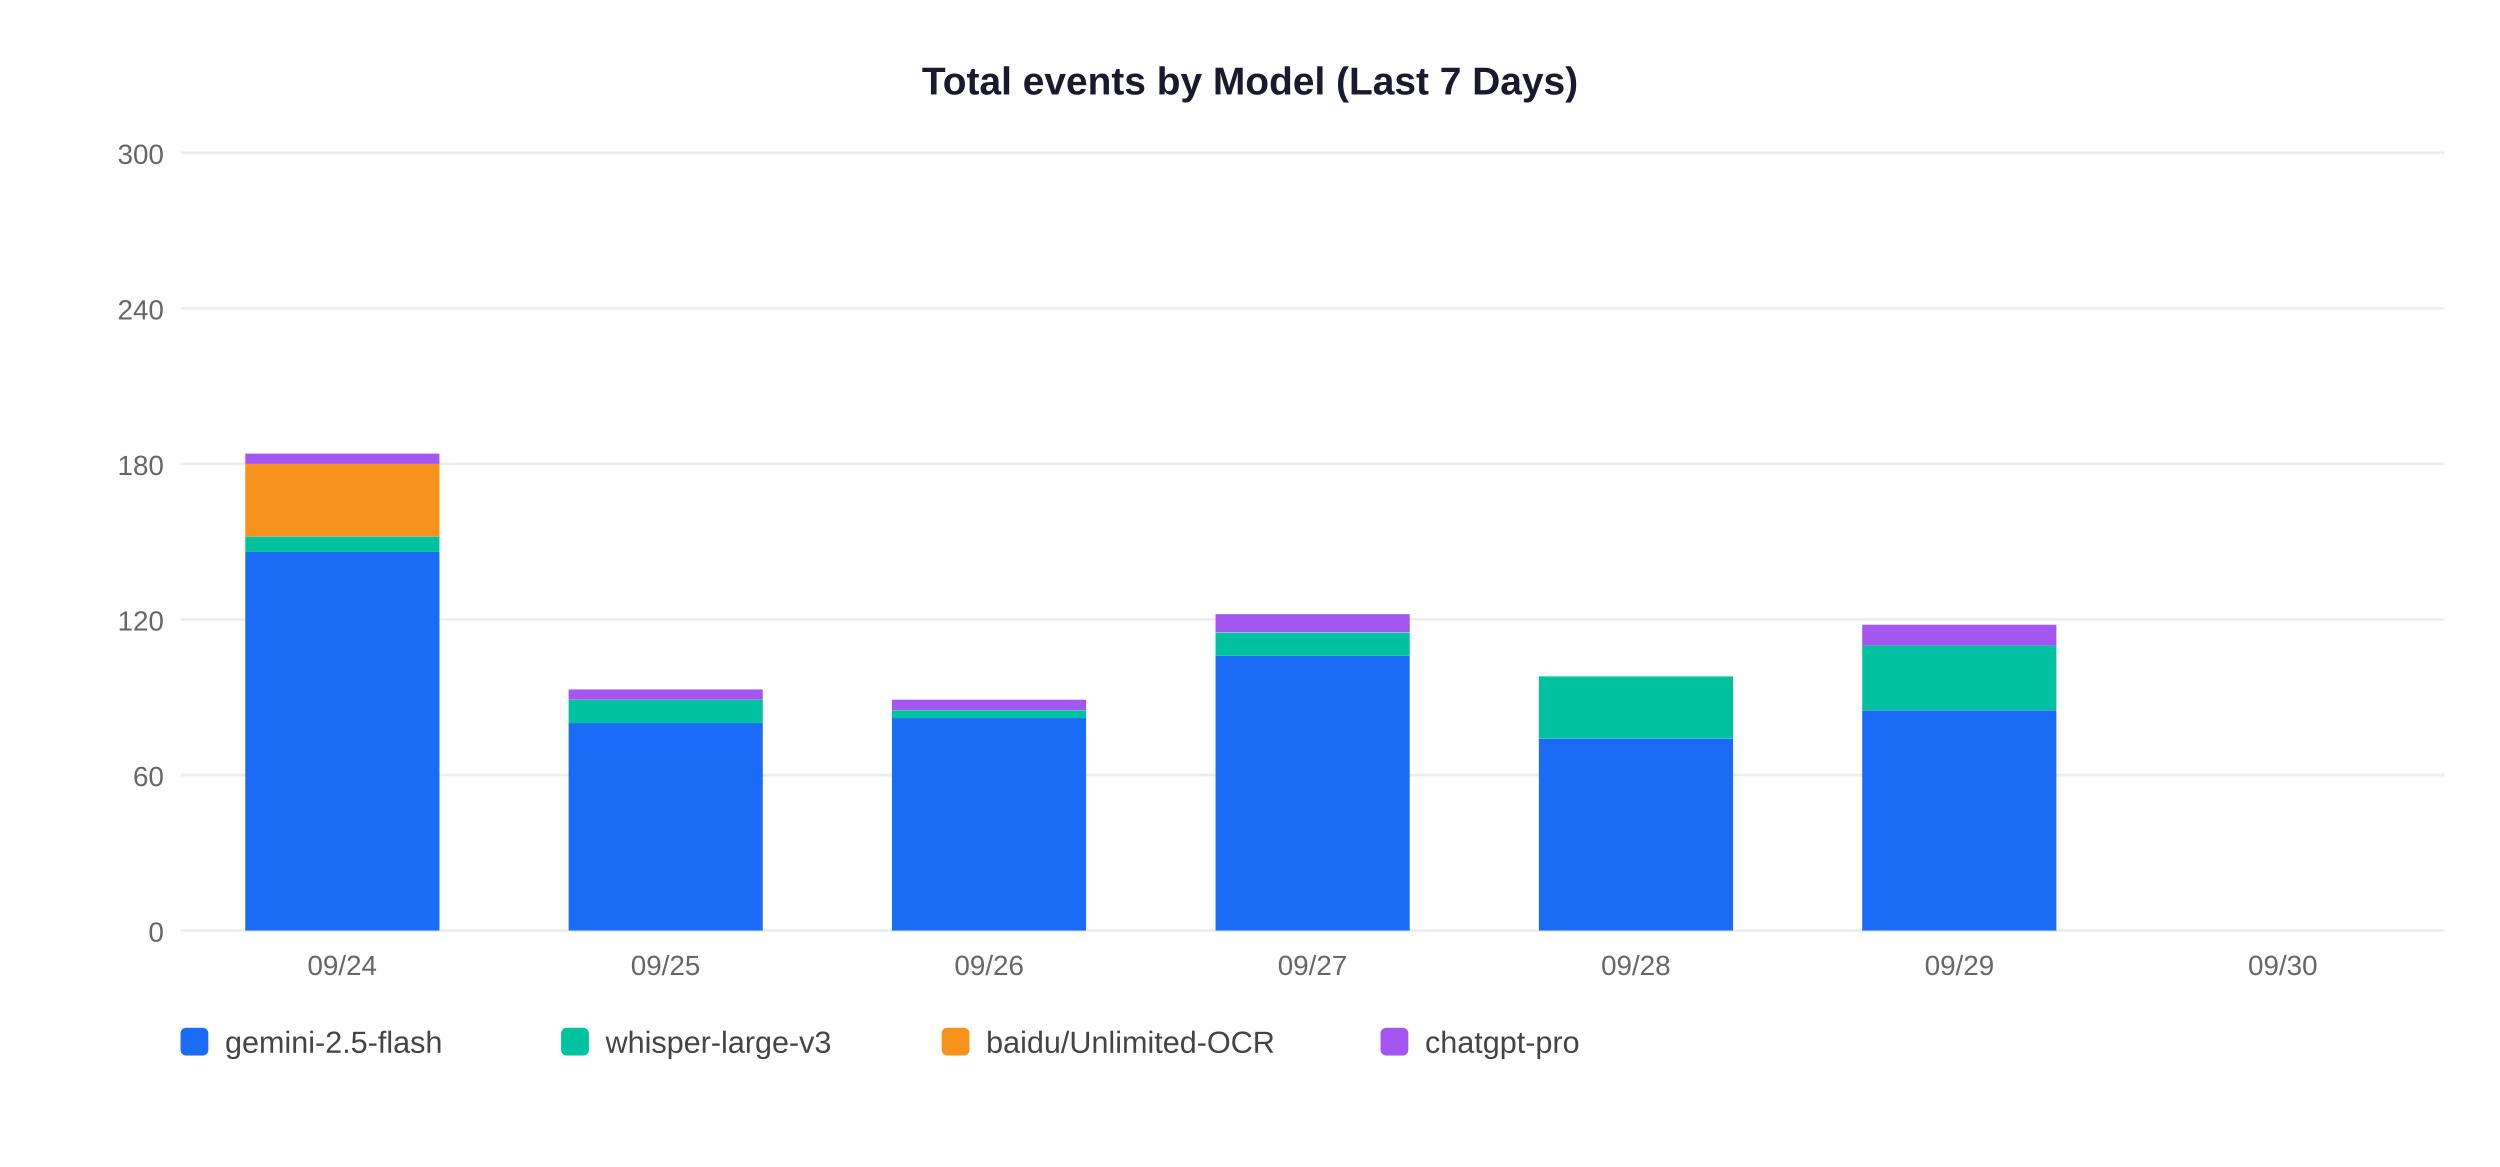
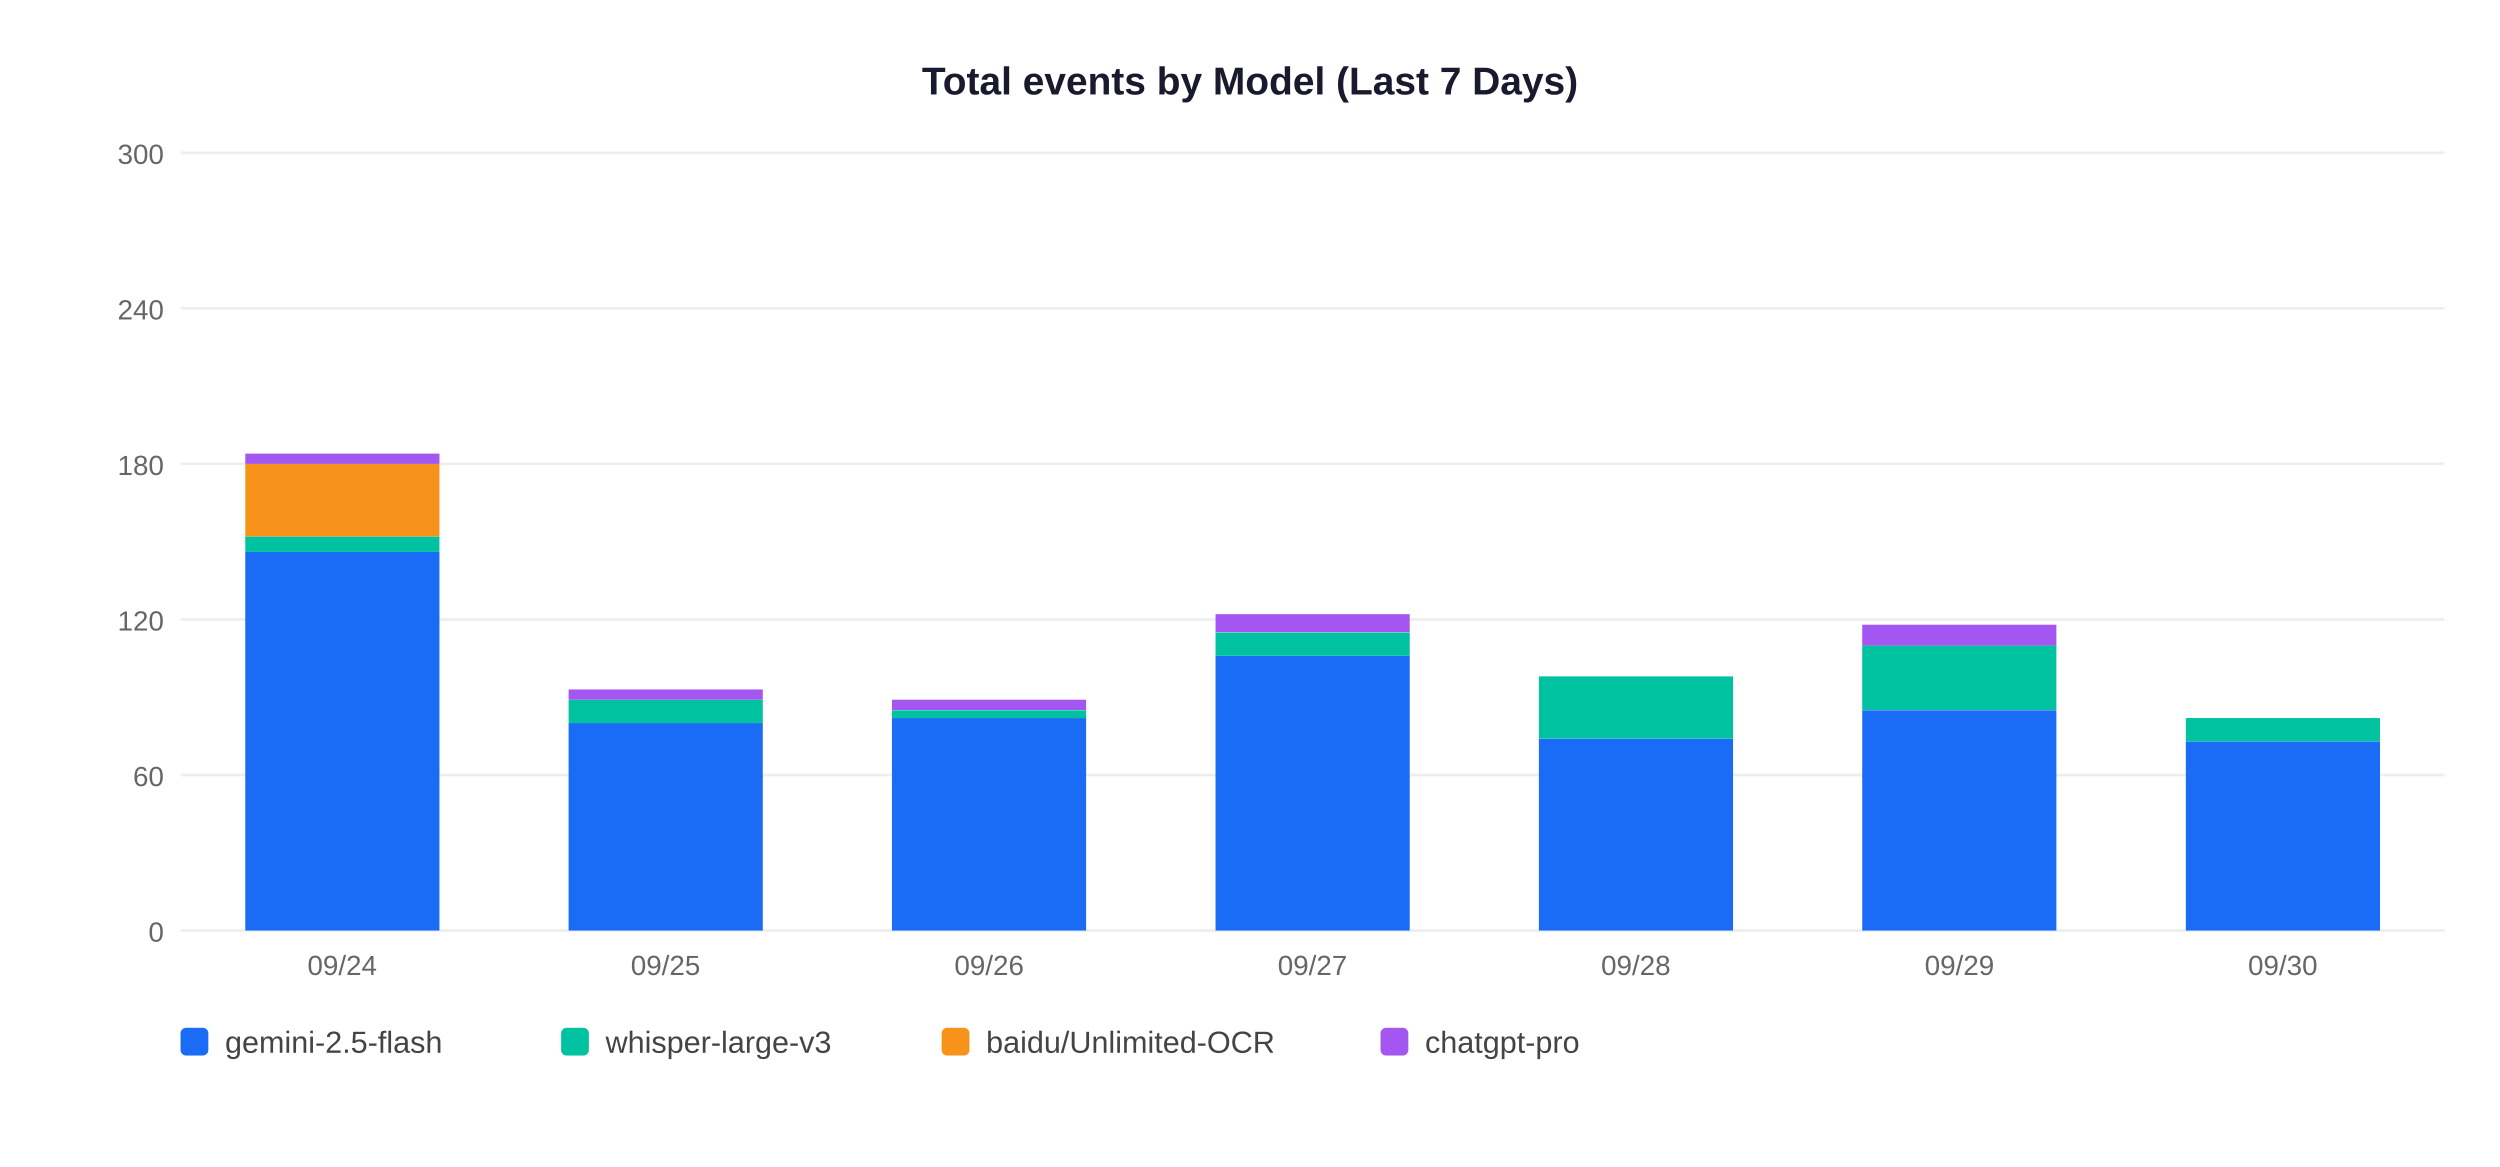
<svg xmlns="http://www.w3.org/2000/svg" width="900" height="420">
  <rect width="900" height="420" fill="white" />
  <text x="450" y="34" text-anchor="middle" font-size="14" font-weight="bold" font-family="Arial,sans-serif" fill="#1a1a2e">Total events by Model (Last 7 Days)</text>
  <line x1="65" y1="335" x2="880" y2="335" stroke="#EEEEEE" stroke-width="1" />
  <text x="59" y="339" text-anchor="end" font-size="10" font-family="Arial,sans-serif" fill="#666">0</text>
  <line x1="65" y1="279" x2="880" y2="279" stroke="#EEEEEE" stroke-width="1" />
  <text x="59" y="283" text-anchor="end" font-size="10" font-family="Arial,sans-serif" fill="#666">60</text>
  <line x1="65" y1="223" x2="880" y2="223" stroke="#EEEEEE" stroke-width="1" />
  <text x="59" y="227" text-anchor="end" font-size="10" font-family="Arial,sans-serif" fill="#666">120</text>
  <line x1="65" y1="167" x2="880" y2="167" stroke="#EEEEEE" stroke-width="1" />
  <text x="59" y="171" text-anchor="end" font-size="10" font-family="Arial,sans-serif" fill="#666">180</text>
  <line x1="65" y1="111" x2="880" y2="111" stroke="#EEEEEE" stroke-width="1" />
  <text x="59" y="115" text-anchor="end" font-size="10" font-family="Arial,sans-serif" fill="#666">240</text>
  <line x1="65" y1="55" x2="880" y2="55" stroke="#EEEEEE" stroke-width="1" />
  <text x="59" y="59" text-anchor="end" font-size="10" font-family="Arial,sans-serif" fill="#666">300</text>
  <rect x="88.3" y="198.7" width="69.9" height="136.3" fill="#1A6CF7" />
  <rect x="88.3" y="193.1" width="69.9" height="5.6" fill="#00C2A0" />
  <rect x="88.3" y="167.0" width="69.9" height="26.1" fill="#F7931A" />
  <rect x="88.3" y="163.3" width="69.9" height="3.7" fill="#A456F0" />
  <text x="123.2" y="351" text-anchor="middle" font-size="10" font-family="Arial,sans-serif" fill="#666">09/24</text>
  <rect x="204.7" y="260.3" width="69.9" height="74.7" fill="#1A6CF7" />
  <rect x="204.7" y="251.9" width="69.9" height="8.4" fill="#00C2A0" />
  <rect x="204.7" y="248.2" width="69.9" height="3.7" fill="#A456F0" />
  <text x="239.6" y="351" text-anchor="middle" font-size="10" font-family="Arial,sans-serif" fill="#666">09/25</text>
  <rect x="321.1" y="258.5" width="69.9" height="76.5" fill="#1A6CF7" />
  <rect x="321.1" y="255.7" width="69.9" height="2.8" fill="#00C2A0" />
  <rect x="321.1" y="251.9" width="69.9" height="3.7" fill="#A456F0" />
  <text x="356.1" y="351" text-anchor="middle" font-size="10" font-family="Arial,sans-serif" fill="#666">09/26</text>
  <rect x="437.6" y="236.1" width="69.9" height="98.9" fill="#1A6CF7" />
  <rect x="437.6" y="227.7" width="69.9" height="8.4" fill="#00C2A0" />
  <rect x="437.6" y="221.1" width="69.9" height="6.5" fill="#A456F0" />
  <text x="472.5" y="351" text-anchor="middle" font-size="10" font-family="Arial,sans-serif" fill="#666">09/27</text>
  <rect x="554.0" y="265.9" width="69.9" height="69.1" fill="#1A6CF7" />
  <rect x="554.0" y="243.5" width="69.9" height="22.4" fill="#00C2A0" />
  <text x="588.9" y="351" text-anchor="middle" font-size="10" font-family="Arial,sans-serif" fill="#666">09/28</text>
  <rect x="670.4" y="255.7" width="69.9" height="79.3" fill="#1A6CF7" />
  <rect x="670.4" y="232.3" width="69.9" height="23.3" fill="#00C2A0" />
  <rect x="670.4" y="224.9" width="69.9" height="7.5" fill="#A456F0" />
  <text x="705.4" y="351" text-anchor="middle" font-size="10" font-family="Arial,sans-serif" fill="#666">09/29</text>
+   <rect x="786.9" y="266.9" width="69.9" height="68.1" fill="#1A6CF7" />
+   <rect x="786.9" y="258.5" width="69.9" height="8.4" fill="#00C2A0" />
  <text x="821.8" y="351" text-anchor="middle" font-size="10" font-family="Arial,sans-serif" fill="#666">09/30</text>
  <rect x="65" y="370" width="10" height="10" rx="2" fill="#1A6CF7" />
  <text x="81" y="379" font-size="11" font-family="Arial,sans-serif" fill="#444">gemini-2.5-flash</text>
  <rect x="202" y="370" width="10" height="10" rx="2" fill="#00C2A0" />
  <text x="218" y="379" font-size="11" font-family="Arial,sans-serif" fill="#444">whisper-large-v3</text>
  <rect x="339" y="370" width="10" height="10" rx="2" fill="#F7931A" />
  <text x="355" y="379" font-size="11" font-family="Arial,sans-serif" fill="#444">baidu/Unlimited-OCR</text>
  <rect x="497" y="370" width="10" height="10" rx="2" fill="#A456F0" />
  <text x="513" y="379" font-size="11" font-family="Arial,sans-serif" fill="#444">chatgpt-pro</text>
</svg>
